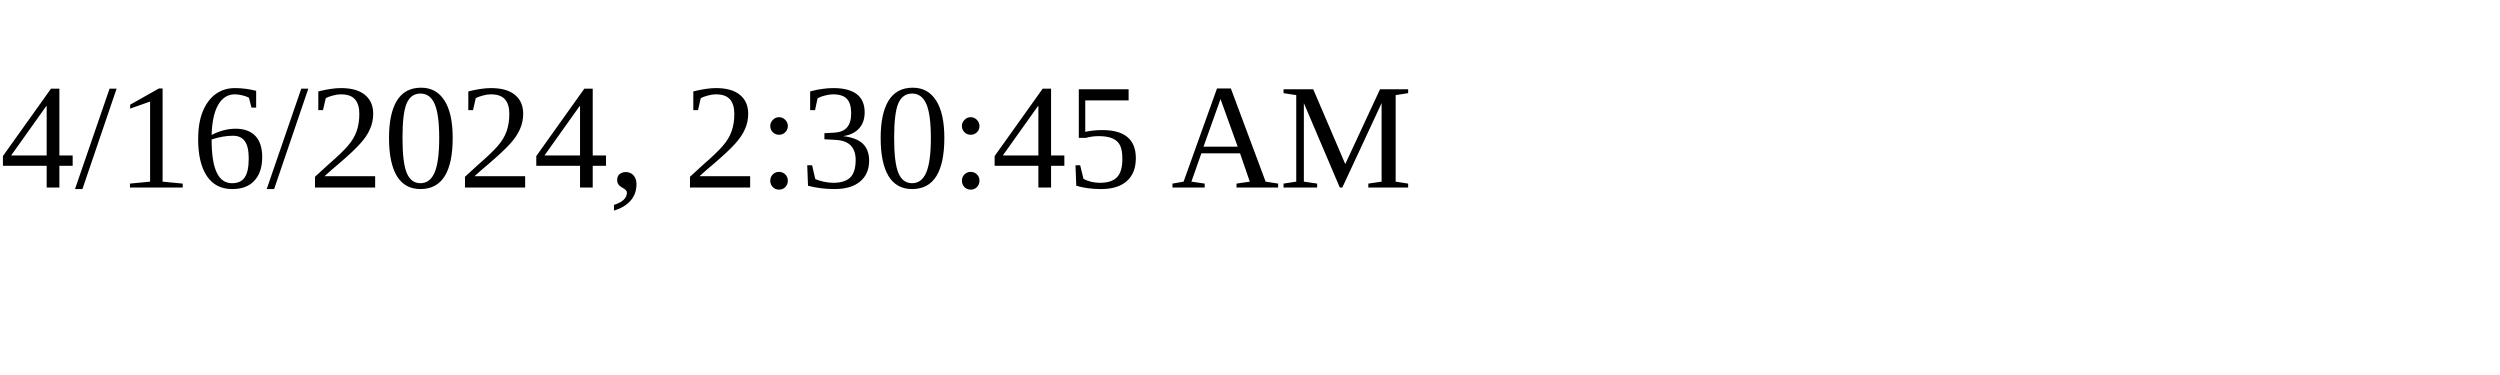
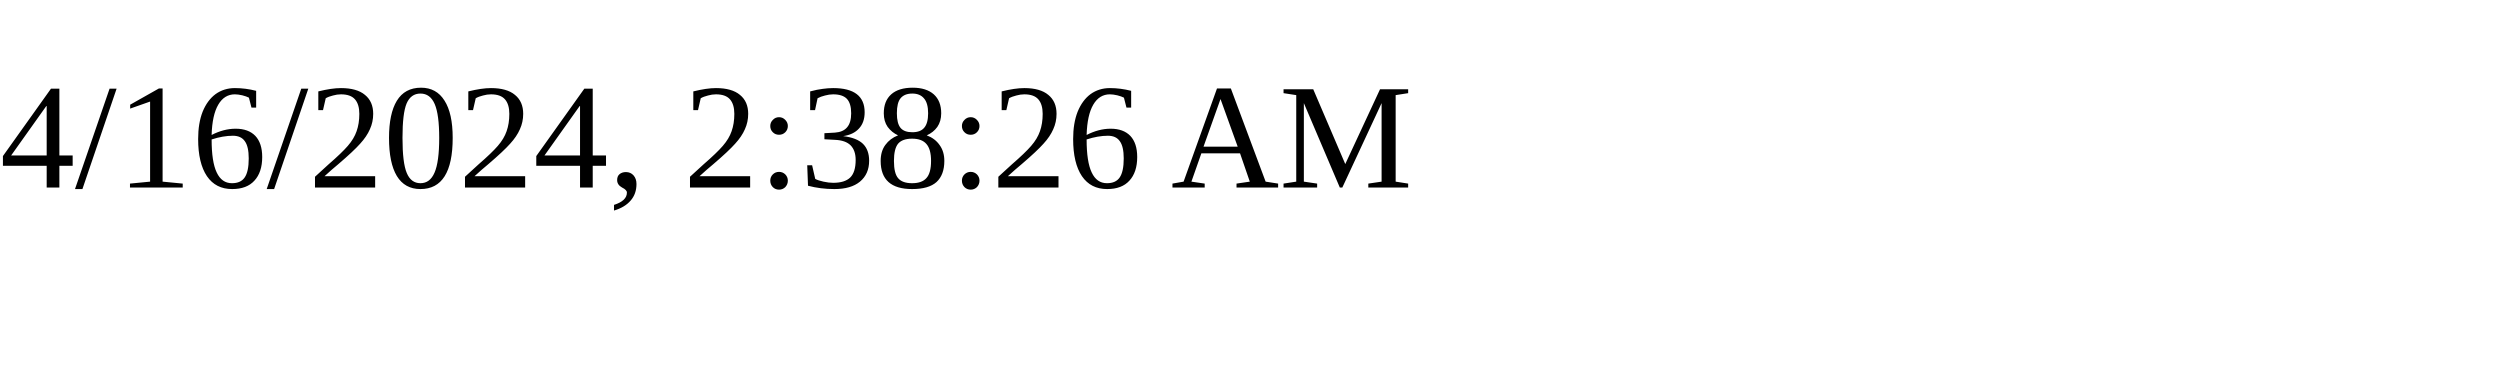
<svg xmlns="http://www.w3.org/2000/svg" height="30" width="200">
-   <text x="0" y="15">4/16/2024, 2:30:45 AM</text>
+   <text x="0" y="15">4/16/2024, 2:38:26 AM</text>
</svg>
